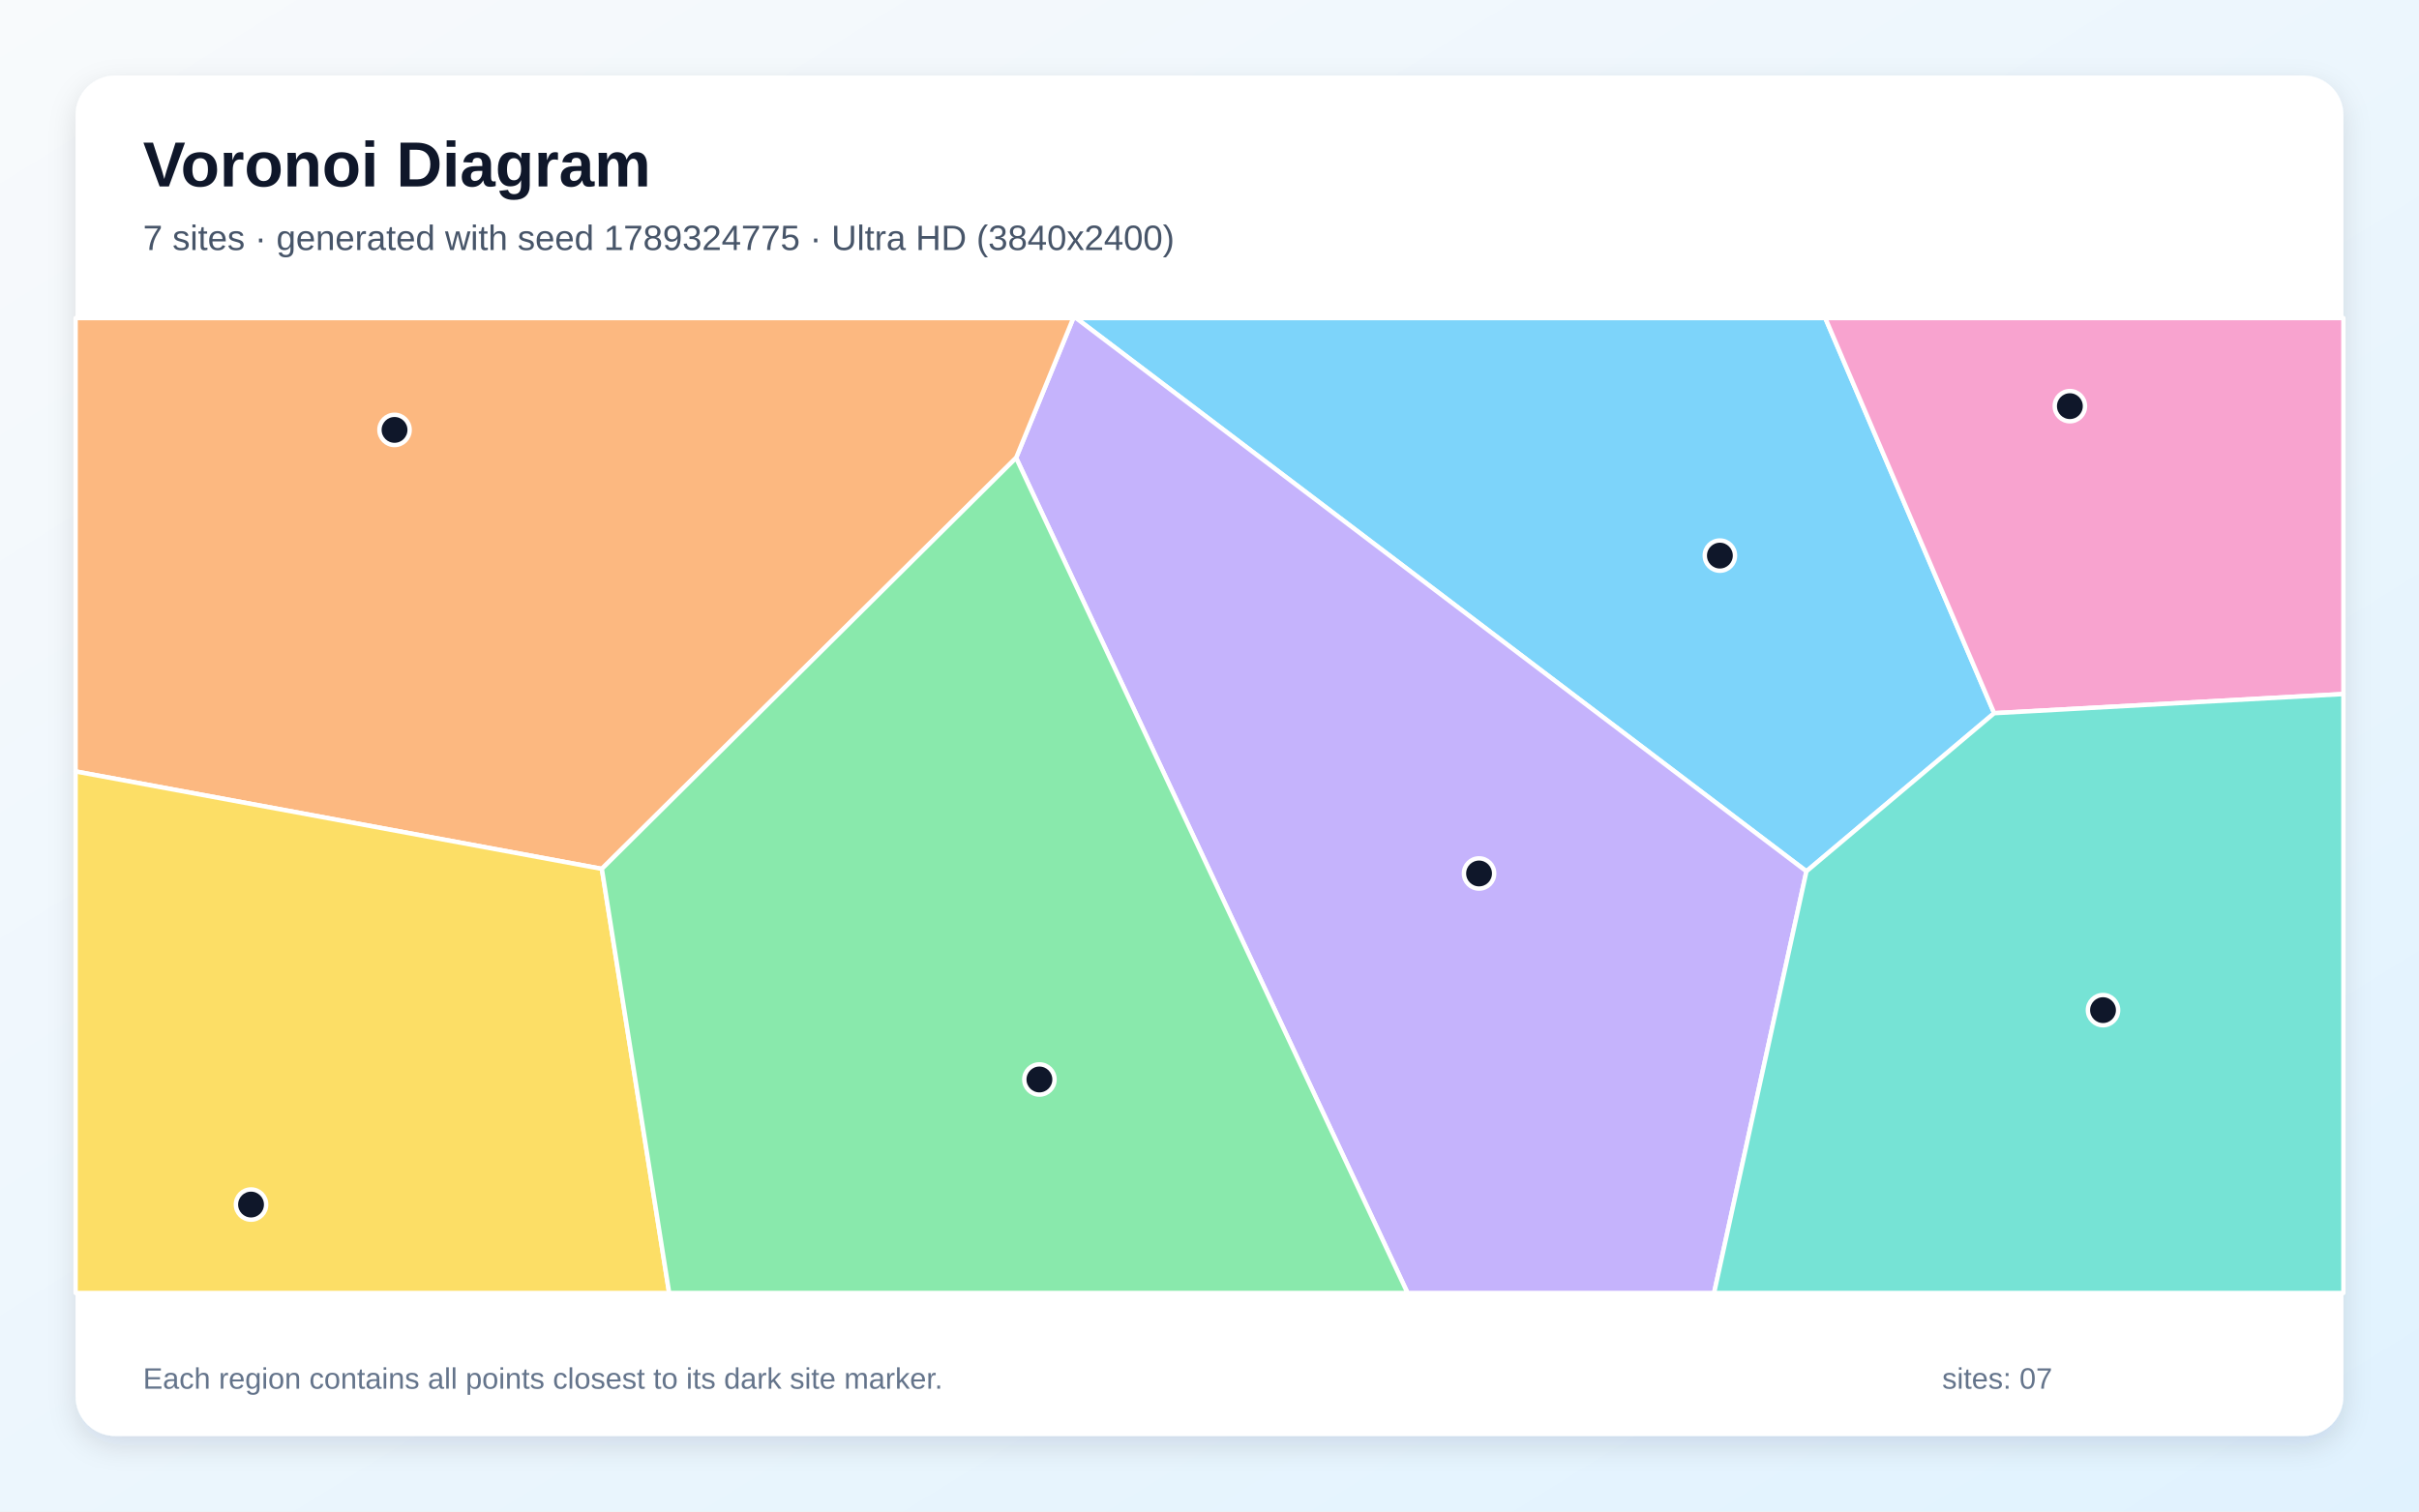
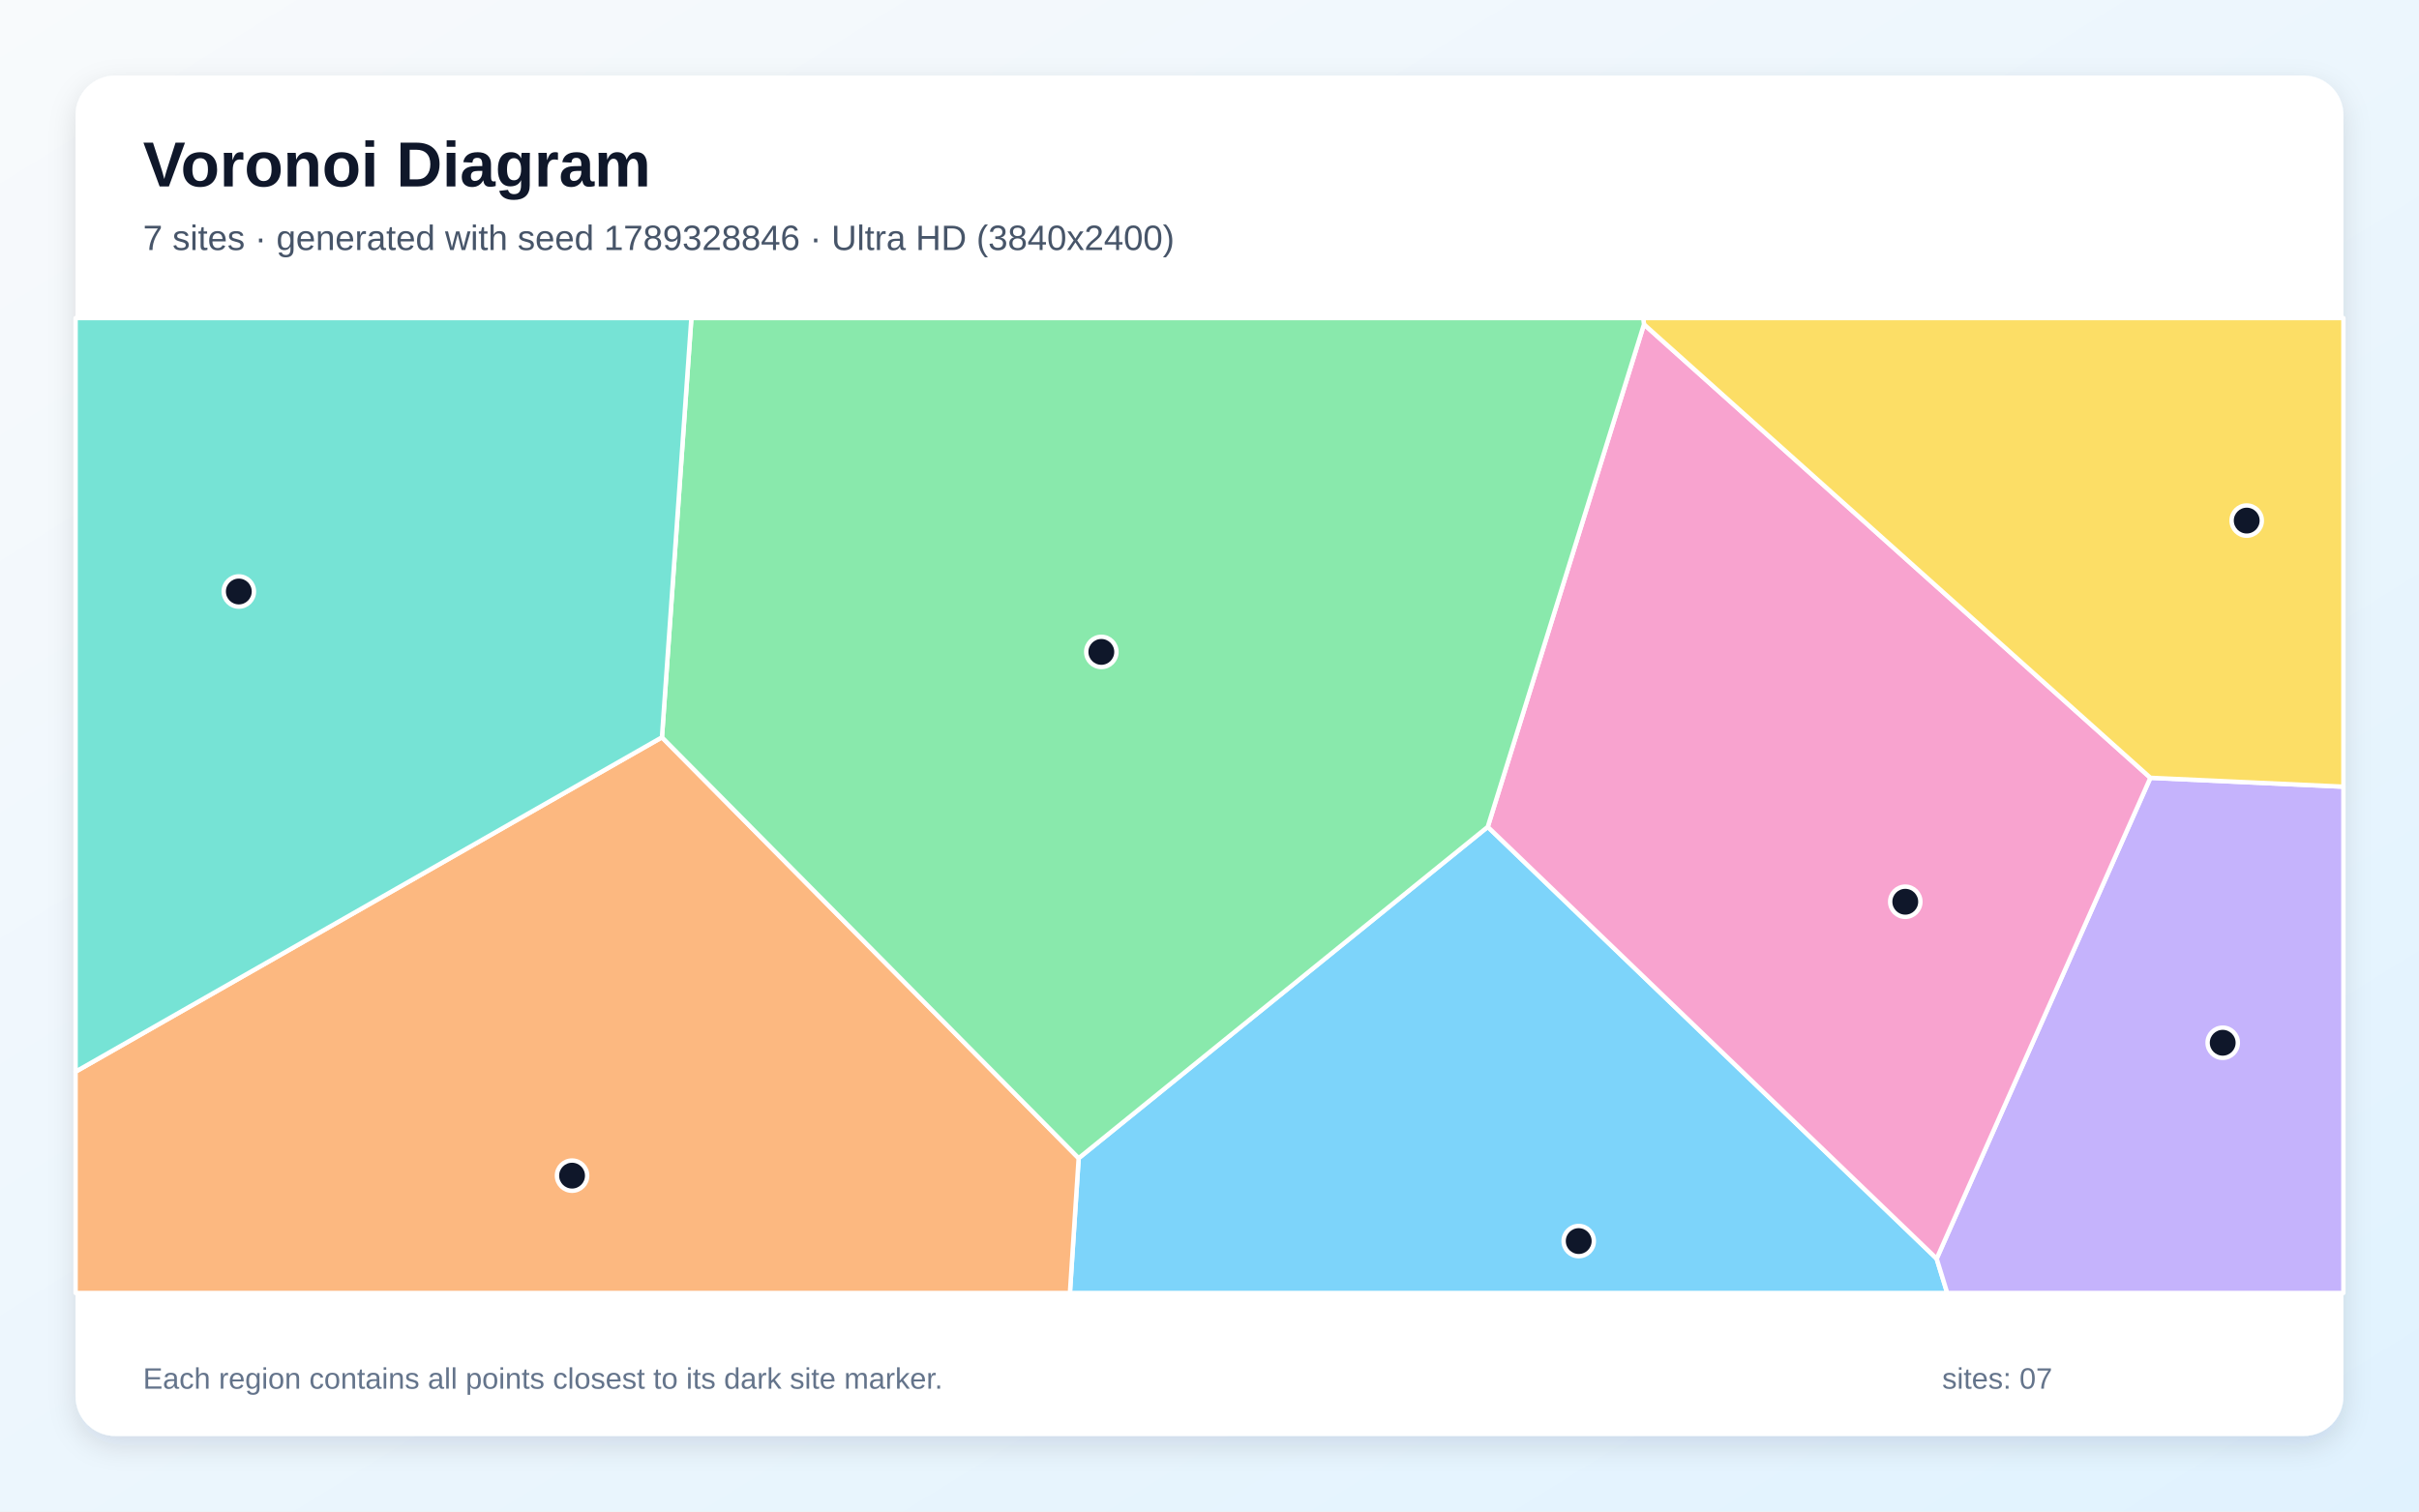
<svg xmlns="http://www.w3.org/2000/svg" width="3840" height="2400" viewBox="0 0 3840 2400" role="img" aria-labelledby="title description">
  <defs>
    <linearGradient id="background" x1="0" y1="0" x2="1" y2="1">
      <stop stop-color="#F8FAFC" />
      <stop offset="1" stop-color="#E0F2FE" />
    </linearGradient>
    <filter id="shadow" x="-5%" y="-5%" width="110%" height="110%">
      <feDropShadow dx="0" dy="15" stdDeviation="22" flood-color="#0F172A" flood-opacity=".12" />
    </filter>
  </defs>
  <rect width="3840" height="2400" fill="url(#background)" />
  <rect x="120" y="120" width="3600" height="2160" rx="63" fill="#FFFFFF" filter="url(#shadow)" />
  <g font-family="Arial, sans-serif">
    <text x="227" y="296" font-size="101" font-weight="700" fill="#0F172A">Voronoi Diagram</text>
-     <text x="227" y="397" font-size="56" fill="#475569">7 sites · generated with seed 1789324775 · Ultra HD (3840x2400)</text>
+     <text x="227" y="397" font-size="56" fill="#475569">7 sites · generated with seed 1789328846 · Ultra HD (3840x2400)</text>
  </g>
  <g stroke="#FFFFFF" stroke-width="7" stroke-linejoin="round">
-     <polygon points="3165.6,1132.4 2867.6,1383.5 1708.1,505.0 2897.5,505.0" fill="#38BDF8" fill-opacity="0.65" />
-     <polygon points="1613.0,727.0 1703.8,505.0 1708.1,505.0 2867.6,1383.5 2721.0,2053.0 2234.4,2053.0" fill="#A78BFA" fill-opacity="0.65" />
-     <polygon points="3165.6,1132.4 2897.5,505.0 3720.0,505.0 3720.0,1102.0" fill="#F472B6" fill-opacity="0.65" />
-     <polygon points="955.4,1379.6 120.0,1224.9 120.0,505.0 1703.8,505.0 1613.0,727.0" fill="#FB923C" fill-opacity="0.65" />
-     <polygon points="120.0,1224.9 955.4,1379.6 1062.3,2053.0 120.0,2053.0" fill="#FACC15" fill-opacity="0.65" />
-     <polygon points="955.4,1379.6 1613.0,727.0 2234.4,2053.0 1062.3,2053.0" fill="#4ADE80" fill-opacity="0.65" />
-     <polygon points="2867.6,1383.5 3165.6,1132.4 3720.0,1102.0 3720.0,2053.0 2721.0,2053.0" fill="#2DD4BF" fill-opacity="0.65" />
+     <polygon points="1712.3,1839.0 2361.7,1312.9 3074.3,1998.5 3091.1,2053.0 1698.4,2053.0" fill="#38BDF8" fill-opacity="0.65" />
+     <polygon points="3074.3,1998.5 3413.6,1235.0 3720.0,1249.1 3720.0,2053.0 3091.1,2053.0" fill="#A78BFA" fill-opacity="0.65" />
+     <polygon points="2609.7,515.0 3413.6,1235.0 3074.3,1998.5 2361.7,1312.9" fill="#F472B6" fill-opacity="0.65" />
+     <polygon points="120.0,1701.6 1050.8,1170.7 1712.3,1839.0 1698.4,2053.0 120.0,2053.0" fill="#FB923C" fill-opacity="0.65" />
+     <polygon points="3413.6,1235.0 2609.7,515.0 2608.5,505.0 3720.0,505.0 3720.0,1249.1" fill="#FACC15" fill-opacity="0.65" />
+     <polygon points="1050.8,1170.7 1097.5,505.0 2608.5,505.0 2609.7,515.0 2361.7,1312.9 1712.3,1839.0" fill="#4ADE80" fill-opacity="0.65" />
+     <polygon points="1050.8,1170.7 120.0,1701.6 120.0,505.0 1097.5,505.0" fill="#2DD4BF" fill-opacity="0.65" />
  </g>
  <g>
-     <circle cx="2730.2" cy="882.2" r="24" fill="#0F172A" stroke="#FFFFFF" stroke-width="7" />
-     <circle cx="2347.9" cy="1386.9" r="24" fill="#0F172A" stroke="#FFFFFF" stroke-width="7" />
-     <circle cx="3285.8" cy="644.9" r="24" fill="#0F172A" stroke="#FFFFFF" stroke-width="7" />
-     <circle cx="626.3" cy="682.6" r="24" fill="#0F172A" stroke="#FFFFFF" stroke-width="7" />
-     <circle cx="398.5" cy="1912.6" r="24" fill="#0F172A" stroke="#FFFFFF" stroke-width="7" />
-     <circle cx="1650.0" cy="1714.0" r="24" fill="#0F172A" stroke="#FFFFFF" stroke-width="7" />
-     <circle cx="3338.4" cy="1603.9" r="24" fill="#0F172A" stroke="#FFFFFF" stroke-width="7" />
+     <circle cx="2506.1" cy="1970.6" r="24" fill="#0F172A" stroke="#FFFFFF" stroke-width="7" />
+     <circle cx="3528.4" cy="1655.7" r="24" fill="#0F172A" stroke="#FFFFFF" stroke-width="7" />
+     <circle cx="3024.5" cy="1431.8" r="24" fill="#0F172A" stroke="#FFFFFF" stroke-width="7" />
+     <circle cx="908.1" cy="1866.7" r="24" fill="#0F172A" stroke="#FFFFFF" stroke-width="7" />
+     <circle cx="3566.5" cy="826.6" r="24" fill="#0F172A" stroke="#FFFFFF" stroke-width="7" />
+     <circle cx="1748.3" cy="1035.1" r="24" fill="#0F172A" stroke="#FFFFFF" stroke-width="7" />
+     <circle cx="379.1" cy="939.2" r="24" fill="#0F172A" stroke="#FFFFFF" stroke-width="7" />
  </g>
  <g font-family="Arial, sans-serif" font-size="47" fill="#64748B">
    <text x="227" y="2205">Each region contains all points closest to its dark site marker.</text>
    <text x="3083" y="2205">sites: 07</text>
  </g>
</svg>
